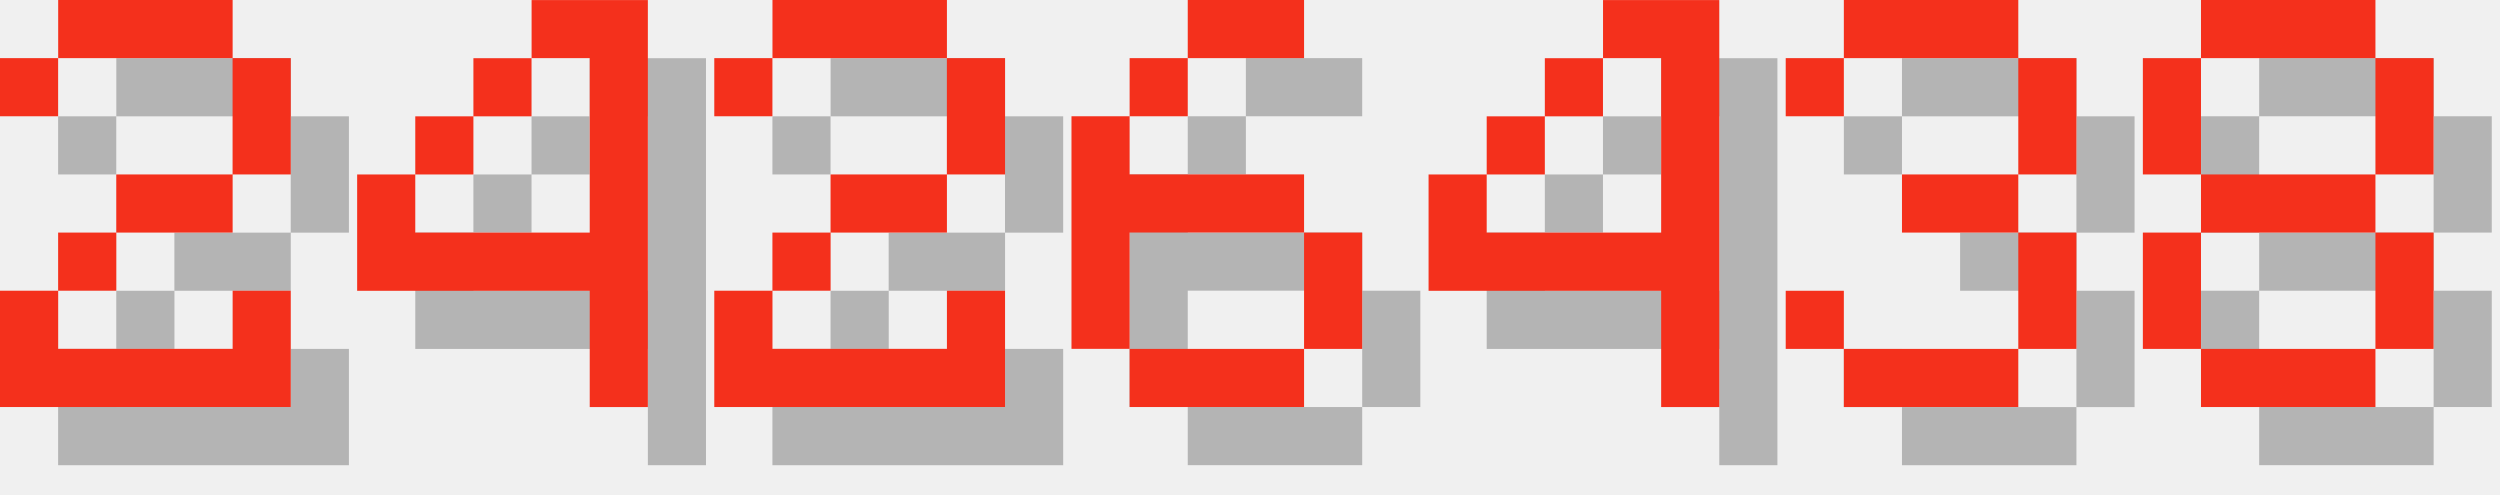
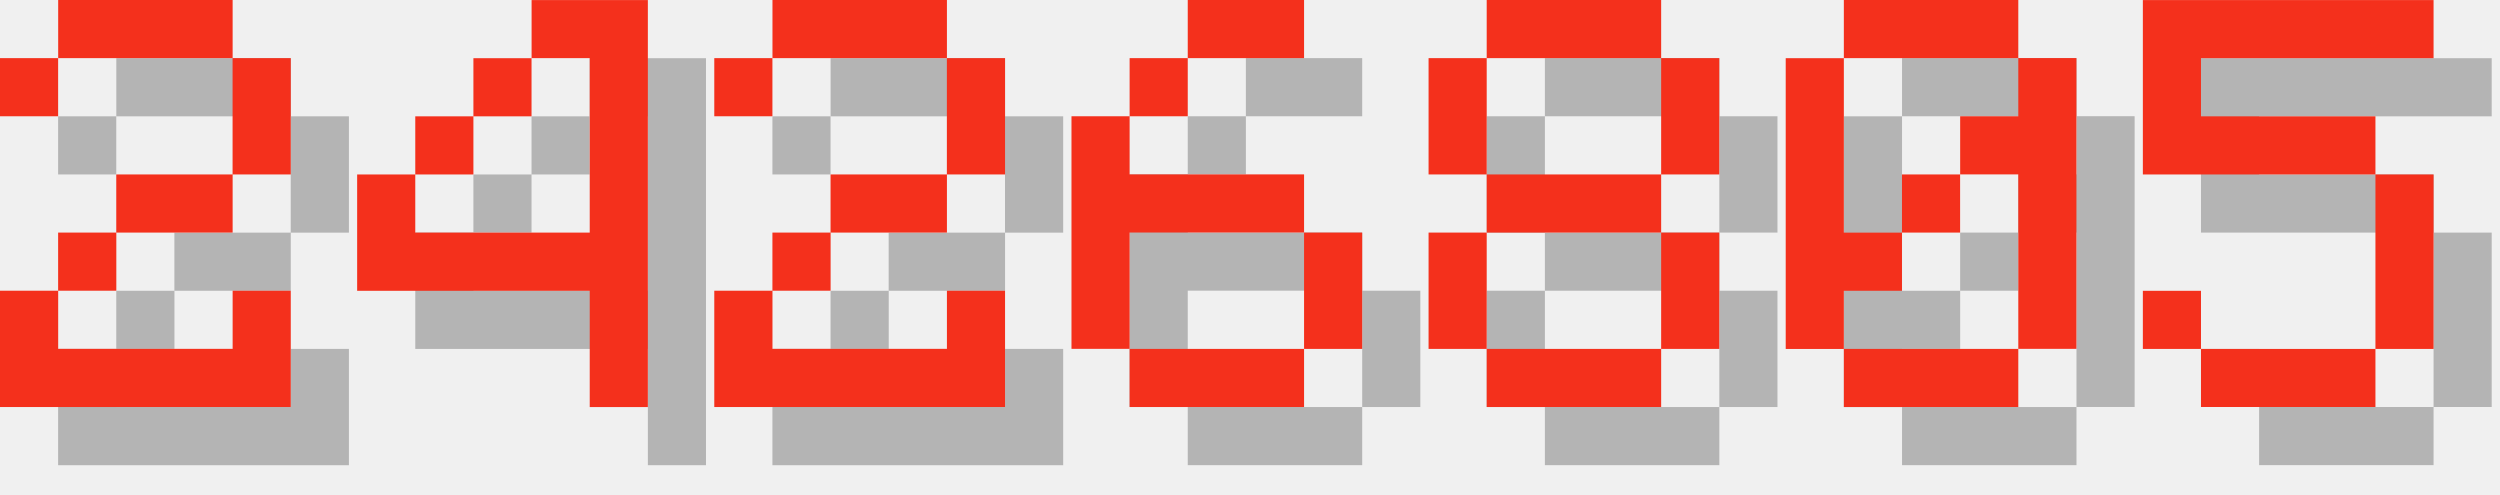
<svg xmlns="http://www.w3.org/2000/svg" version="1.1" width="182.0" height="36">
  <style>
        .text-foreground {
            fill: #F4301C;
        }
        .text-shadow {
            fill: #000000;
            fill-opacity: 0.25;
        }
    </style>
  <g class="digit" id="digit_2" transform="translate(0.0, 0), scale(4)">
    <path id="digit_2_shadow" class="text-shadow" d="m1.058 2.117v1.058h1.058v-1.058h3.175v2.117h-2.117v1.058h-1.058v1.058h-1.058v2.117h5.292v-2.117h-1.058v1.058h-3.175v-1.058h1.058v-1.058h2.117v-1.058h1.058v-2.117h-1.058v-1.058h-3.175v1.058h-1.058z" fill-opacity=".5" style="paint-order:stroke fill markers" />
    <path id="digit_2_fg" class="text-foreground" d="m0 1.058v1.058h1.058v-1.058h3.175v2.117h-2.117v1.058h-1.058v1.058h-1.058v2.117h5.292v-2.117h-1.058v1.058h-3.175v-1.058h1.058v-1.058h2.117v-1.058h1.058v-2.117h-1.058v-1.058h-3.175v1.058h-1.058z" fill="#fff" style="paint-order:stroke fill markers" />
  </g>
  <g class="digit" id="digit_4" transform="translate(26.0, 0), scale(4)">
    <path id="digit_4_shadow" class="text-shadow" d="m4.233 1.058v1.058h1.058v3.175h-3.175v-1.058h-1.058v2.117h4.233v2.117h1.058v-7.408h-2.117zm-2.117 3.175h1.058v-1.058h-1.058v1.058zm1.058-1.058h1.058v-1.058h-1.058v1.058z" fill-opacity=".5" style="paint-order:stroke fill markers" />
    <path id="digit_4_fg" class="text-foreground" d="m3.175 0v1.058h1.058v3.175h-3.175v-1.058h-1.058v2.117h4.233v2.117h1.058v-7.408h-2.117zm-2.117 3.175h1.058v-1.058h-1.058v1.058zm1.058-1.058h1.058v-1.058h-1.058v1.058z" fill="#fff" style="paint-order:stroke fill markers" />
  </g>
  <g class="digit" id="digit_2" transform="translate(52.0, 0), scale(4)">
    <path id="digit_2_shadow" class="text-shadow" d="m1.058 2.117v1.058h1.058v-1.058h3.175v2.117h-2.117v1.058h-1.058v1.058h-1.058v2.117h5.292v-2.117h-1.058v1.058h-3.175v-1.058h1.058v-1.058h2.117v-1.058h1.058v-2.117h-1.058v-1.058h-3.175v1.058h-1.058z" fill-opacity=".5" style="paint-order:stroke fill markers" />
    <path id="digit_2_fg" class="text-foreground" d="m0 1.058v1.058h1.058v-1.058h3.175v2.117h-2.117v1.058h-1.058v1.058h-1.058v2.117h5.292v-2.117h-1.058v1.058h-3.175v-1.058h1.058v-1.058h2.117v-1.058h1.058v-2.117h-1.058v-1.058h-3.175v1.058h-1.058z" fill="#fff" style="paint-order:stroke fill markers" />
  </g>
  <g class="digit" id="digit_6" transform="translate(78.0, 0), scale(4)">
    <path id="digit_6_shadow" class="text-shadow" d="m3.175 1.058v1.058h2.117v-1.058h-2.117zm0 1.058h-1.058v1.058h1.058v-1.058zm-1.058 1.058h-1.058v4.233h1.058v-2.117h3.175v-1.058h-3.175v-1.058zm3.175 2.117v2.117h1.058v-2.117h-1.058zm0 2.117h-3.175v1.058h3.175v-1.058z" fill-opacity=".5" style="paint-order:stroke fill markers" />
    <path id="digit_6_fg" class="text-foreground" d="m2.117 0v1.058h2.117v-1.058h-2.117zm0 1.058h-1.058v1.058h1.058v-1.058zm-1.058 1.058h-1.058v4.233h1.058v-2.117h3.175v-1.058h-3.175v-1.058zm3.175 2.117v2.117h1.058v-2.117h-1.058zm0 2.117h-3.175v1.058h3.175v-1.058z" fill="#fff" style="paint-order:stroke fill markers" />
  </g>
-   <g class="digit" id="digit_4" transform="translate(104.0, 0), scale(4)">
-     <path id="digit_4_shadow" class="text-shadow" d="m4.233 1.058v1.058h1.058v3.175h-3.175v-1.058h-1.058v2.117h4.233v2.117h1.058v-7.408h-2.117zm-2.117 3.175h1.058v-1.058h-1.058v1.058zm1.058-1.058h1.058v-1.058h-1.058v1.058z" fill-opacity=".5" style="paint-order:stroke fill markers" />
-     <path id="digit_4_fg" class="text-foreground" d="m3.175 0v1.058h1.058v3.175h-3.175v-1.058h-1.058v2.117h4.233v2.117h1.058v-7.408h-2.117zm-2.117 3.175h1.058v-1.058h-1.058v1.058zm1.058-1.058h1.058v-1.058h-1.058v1.058z" fill="#fff" style="paint-order:stroke fill markers" />
-   </g>
-   <g class="digit" id="digit_3" transform="translate(130.0, 0), scale(4)">
-     <path id="digit_3_shadow" class="text-shadow" d="m1.058 2.117v1.058h1.058v-1.058h3.175v2.117h-2.117v1.058h2.117v2.117h-3.175v-1.058h-1.058v1.058h1.058v1.058h3.175v-1.058h1.058v-2.117h-1.058v-1.058h1.058v-2.117h-1.058v-1.058h-3.175v1.058h-1.058z" fill-opacity=".5" style="paint-order:stroke fill markers" />
-     <path id="digit_3_fg" class="text-foreground" d="m0 1.058v1.058h1.058v-1.058h3.175v2.117h-2.117v1.058h2.117v2.117h-3.175v-1.058h-1.058v1.058h1.058v1.058h3.175v-1.058h1.058v-2.117h-1.058v-1.058h1.058v-2.117h-1.058v-1.058h-3.175v1.058h-1.058z" fill="#fff" style="paint-order:stroke fill markers" />
-   </g>
-   <g class="digit" id="digit_8" transform="translate(156.0, 0), scale(4)">
+   <g class="digit" id="digit_8" transform="translate(104.0, 0), scale(4)">
    <path id="digit_8_shadow" class="text-shadow" d="m2.117 1.058v1.058h3.175v-1.058h-3.175zm3.175 1.058v2.117h1.058v-2.117h-1.058zm0 2.117h-3.175v1.058h3.175v-1.058zm0 1.058v2.117h1.058v-2.117h-1.058zm0 2.117h-3.175v1.058h3.175v-1.058zm-3.175 0v-2.117h-1.058v2.117h1.058zm0-3.175v-2.117h-1.058v2.117h1.058z" fill-opacity=".5" style="paint-order:stroke fill markers" />
    <path id="digit_8_fg" class="text-foreground" d="m1.058 0v1.058h3.175v-1.058h-3.175zm3.175 1.058v2.117h1.058v-2.117h-1.058zm0 2.117h-3.175v1.058h3.175v-1.058zm0 1.058v2.117h1.058v-2.117h-1.058zm0 2.117h-3.175v1.058h3.175v-1.058zm-3.175 0v-2.117h-1.058v2.117h1.058zm0-3.175v-2.117h-1.058v2.117h1.058z" fill="#fff" style="paint-order:stroke fill markers" />
  </g>
+   <g class="digit" id="digit_0" transform="translate(130.0, 0), scale(4)">
+     <path id="digit_0_shadow" class="text-shadow" d="m2.117 1.058v1.058h3.175v-1.058h-3.175zm3.175 1.058v1.058h-1.058v1.058h1.058v3.175h1.058v-5.292h-1.058zm0 5.292h-3.175v1.058h3.175v-1.058zm-3.175 0v-1.058h1.058v-1.058h-1.058v-3.175h-1.058v5.292h1.058zm1.058-2.117h1.058v-1.058h-1.058v1.058z" fill-opacity=".5" style="paint-order:stroke fill markers" />
+     <path id="digit_0_fg" class="text-foreground" d="m1.058 0v1.058h3.175v-1.058h-3.175zm3.175 1.058v1.058h-1.058v1.058h1.058v3.175h1.058v-5.292h-1.058zm0 5.292h-3.175v1.058h3.175v-1.058zm-3.175 0v-1.058h1.058v-1.058h-1.058v-3.175h-1.058v5.292h1.058zm1.058-2.117h1.058v-1.058h-1.058v1.058z" fill="#fff" style="paint-order:stroke fill markers" />
+   </g>
+   <g class="digit" id="digit_5" transform="translate(156.0, 0), scale(4)">
+     <path id="digit_5_shadow" class="text-shadow" d="m1.058 1.058v3.175h4.233v3.175h-3.175v-1.058h-1.058v1.058h1.058v1.058h3.175v-1.058h1.058v-3.175h-1.058v-1.058h-3.175v-1.058h4.233v-1.058h-5.292z" fill-opacity=".5" style="paint-order:stroke fill markers" />
+     <path id="digit_5_fg" class="text-foreground" d="m0 0v3.175h4.233v3.175h-3.175v-1.058h-1.058v1.058h1.058v1.058h3.175v-1.058h1.058v-3.175h-1.058v-1.058h-3.175v-1.058h4.233v-1.058h-5.292z" fill="#fff" style="paint-order:stroke fill markers" />
+   </g>
</svg>
